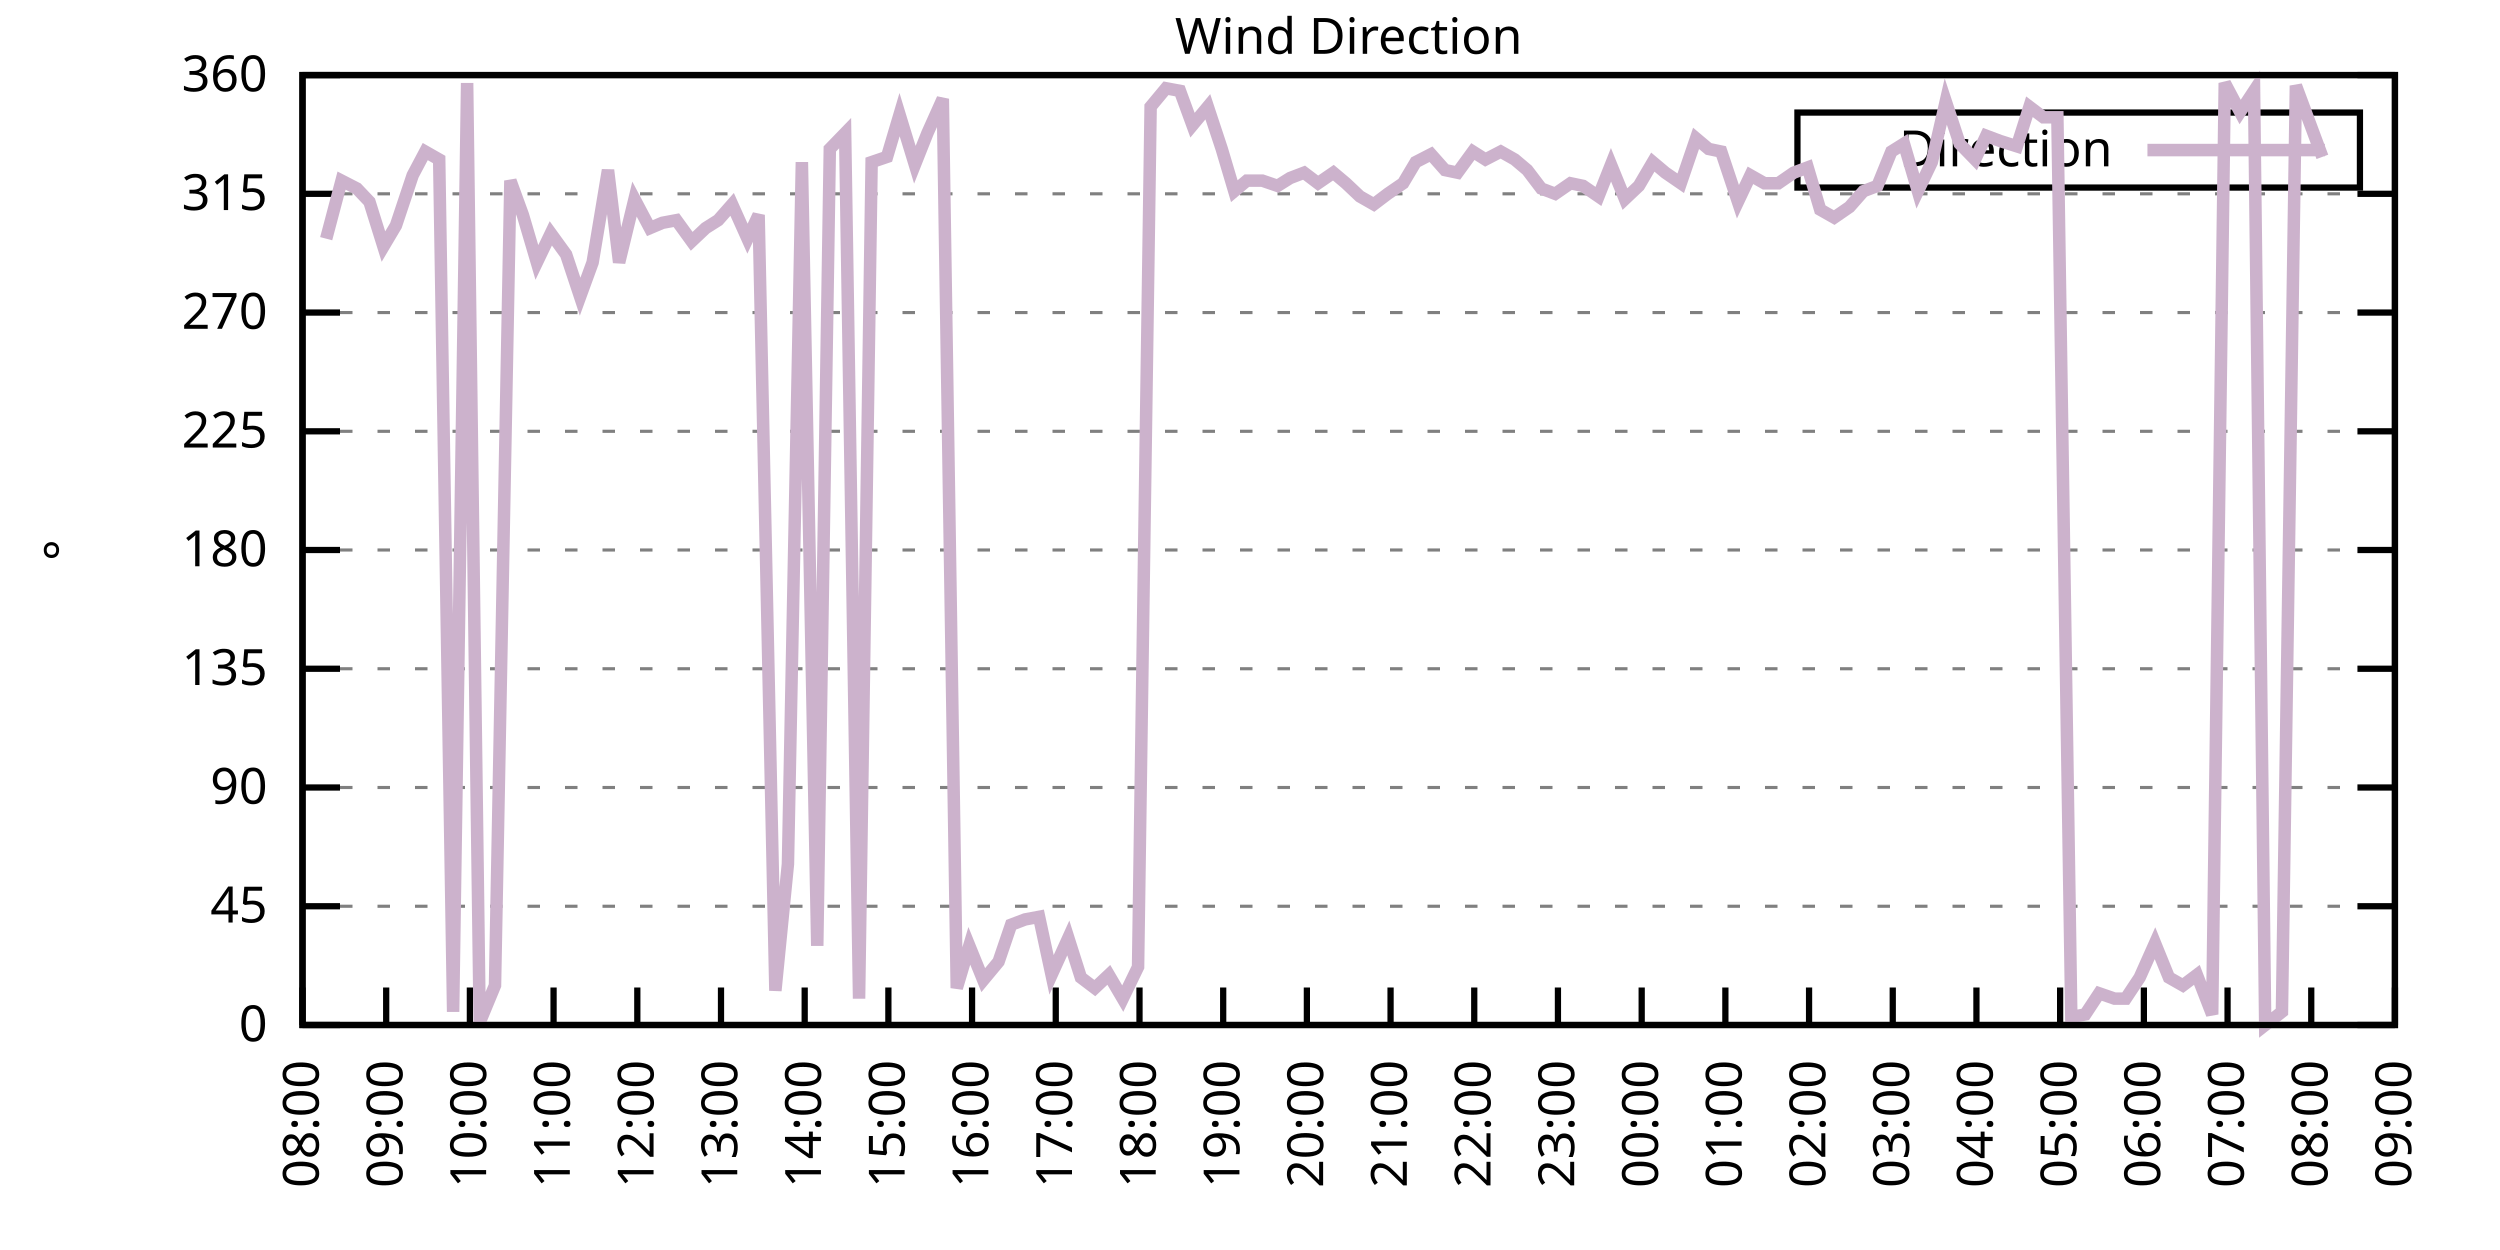
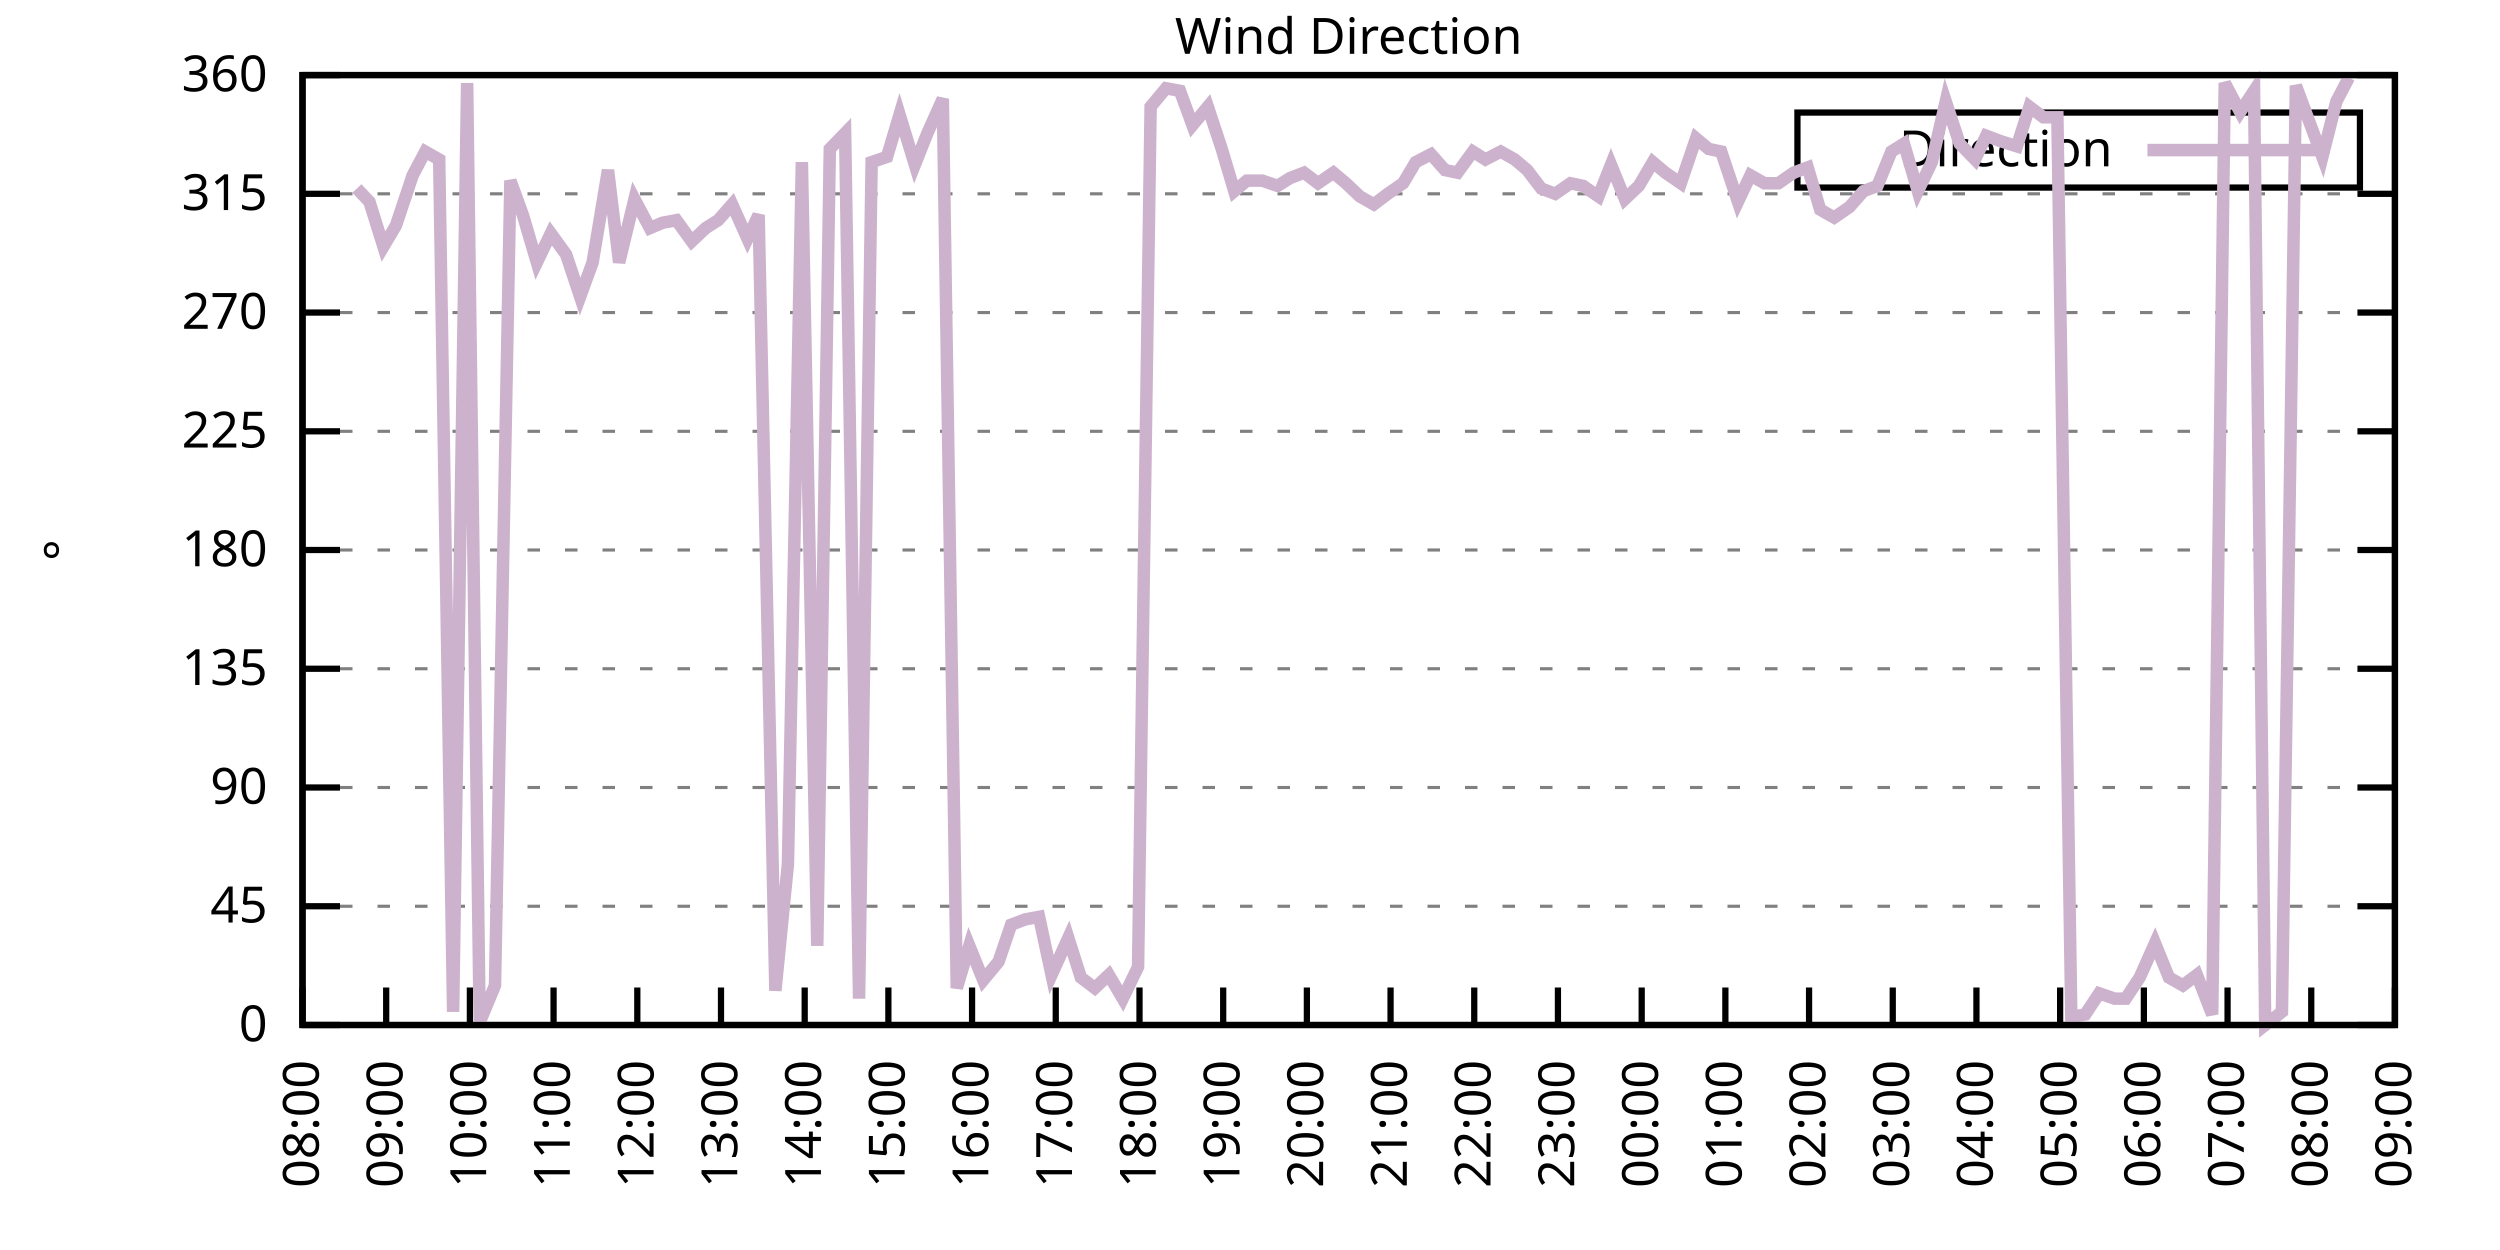
<svg xmlns="http://www.w3.org/2000/svg" xmlns:xlink="http://www.w3.org/1999/xlink" width="400" height="200" viewBox="0 0 400 200">
  <g id="gnuplot_canvas">
    <rect x="0" y="0" width="400" height="200" fill="none" />
    <defs>
      <circle id="gpDot" r="0.5" stroke-width="0.5" stroke="currentColor" />
      <path id="gpPt0" stroke-width="0.333" stroke="currentColor" d="M-1,0 h2 M0,-1 v2" />
      <path id="gpPt1" stroke-width="0.333" stroke="currentColor" d="M-1,-1 L1,1 M1,-1 L-1,1" />
      <path id="gpPt2" stroke-width="0.333" stroke="currentColor" d="M-1,0 L1,0 M0,-1 L0,1 M-1,-1 L1,1 M-1,1 L1,-1" />
      <rect id="gpPt3" stroke-width="0.333" stroke="currentColor" x="-1" y="-1" width="2" height="2" />
      <rect id="gpPt4" stroke-width="0.333" stroke="currentColor" fill="currentColor" x="-1" y="-1" width="2" height="2" />
      <circle id="gpPt5" stroke-width="0.333" stroke="currentColor" cx="0" cy="0" r="1" />
      <use xlink:href="#gpPt5" id="gpPt6" fill="currentColor" stroke="none" />
      <path id="gpPt7" stroke-width="0.333" stroke="currentColor" d="M0,-1.33 L-1.33,0.67 L1.33,0.67 z" />
      <use xlink:href="#gpPt7" id="gpPt8" fill="currentColor" stroke="none" />
      <use xlink:href="#gpPt7" id="gpPt9" stroke="currentColor" transform="rotate(180)" />
      <use xlink:href="#gpPt9" id="gpPt10" fill="currentColor" stroke="none" />
      <use xlink:href="#gpPt3" id="gpPt11" stroke="currentColor" transform="rotate(45)" />
      <use xlink:href="#gpPt11" id="gpPt12" fill="currentColor" stroke="none" />
      <path id="gpPt13" stroke-width="0.333" stroke="currentColor" d="M0,1.330 L1.265,0.411 L0.782,-1.067 L-0.782,-1.076 L-1.265,0.411 z" />
      <use xlink:href="#gpPt13" id="gpPt14" fill="currentColor" stroke="none" />
      <filter id="textbox" filterUnits="objectBoundingBox" x="0" y="0" height="1" width="1">
        <feFlood flood-color="white" flood-opacity="1" result="bgnd" />
        <feComposite in="SourceGraphic" in2="bgnd" operator="atop" />
      </filter>
      <filter id="greybox" filterUnits="objectBoundingBox" x="0" y="0" height="1" width="1">
        <feFlood flood-color="lightgrey" flood-opacity="1" result="grey" />
        <feComposite in="SourceGraphic" in2="grey" operator="atop" />
      </filter>
    </defs>
    <g fill="none" color="white" stroke="currentColor" stroke-width="1.00" stroke-linecap="butt" stroke-linejoin="miter">
</g>
    <g fill="none" color="black" stroke="currentColor" stroke-width="1.00" stroke-linecap="butt" stroke-linejoin="miter">
      <g stroke="none" shape-rendering="crispEdges">
        <polygon fill="rgb(255, 255, 255)" points="48.40,164.00 383.18,164.00 383.18,12.02 48.40,12.02 " />
      </g>
    </g>
    <g fill="none" color="black" stroke="currentColor" stroke-width="1.00" stroke-linecap="butt" stroke-linejoin="miter">
</g>
    <g fill="none" color="black" stroke="black" stroke-width="0.50" stroke-linecap="butt" stroke-linejoin="miter">
</g>
    <g fill="none" color="gray" stroke="currentColor" stroke-width="0.50" stroke-linecap="butt" stroke-linejoin="miter">
      <path stroke="gray" stroke-dasharray="2,4" class="gridline" d="M48.40,164.00 L383.19,164.00  " />
    </g>
    <g fill="none" color="gray" stroke="gray" stroke-width="1.00" stroke-linecap="butt" stroke-linejoin="miter">
</g>
    <g fill="none" color="black" stroke="currentColor" stroke-width="1.00" stroke-linecap="butt" stroke-linejoin="miter">
      <path stroke="black" d="M48.40,164.00 L54.40,164.00 M383.19,164.00 L377.19,164.00  " />
      <g transform="translate(42.80,166.60)" stroke="none" fill="black" font-family="Sans" font-size="8.00" text-anchor="end">
        <text>
          <tspan font-family="Sans"> 0</tspan>
        </text>
      </g>
    </g>
    <g fill="none" color="black" stroke="currentColor" stroke-width="1.00" stroke-linecap="butt" stroke-linejoin="miter">
</g>
    <g fill="none" color="black" stroke="black" stroke-width="0.50" stroke-linecap="butt" stroke-linejoin="miter">
</g>
    <g fill="none" color="gray" stroke="currentColor" stroke-width="0.50" stroke-linecap="butt" stroke-linejoin="miter">
      <path stroke="gray" stroke-dasharray="2,4" class="gridline" d="M48.40,145.00 L383.19,145.00  " />
    </g>
    <g fill="none" color="gray" stroke="gray" stroke-width="1.00" stroke-linecap="butt" stroke-linejoin="miter">
</g>
    <g fill="none" color="black" stroke="currentColor" stroke-width="1.00" stroke-linecap="butt" stroke-linejoin="miter">
      <path stroke="black" d="M48.40,145.00 L54.40,145.00 M383.19,145.00 L377.19,145.00  " />
      <g transform="translate(42.80,147.60)" stroke="none" fill="black" font-family="Sans" font-size="8.00" text-anchor="end">
        <text>
          <tspan font-family="Sans"> 45</tspan>
        </text>
      </g>
    </g>
    <g fill="none" color="black" stroke="currentColor" stroke-width="1.00" stroke-linecap="butt" stroke-linejoin="miter">
</g>
    <g fill="none" color="black" stroke="black" stroke-width="0.50" stroke-linecap="butt" stroke-linejoin="miter">
</g>
    <g fill="none" color="gray" stroke="currentColor" stroke-width="0.50" stroke-linecap="butt" stroke-linejoin="miter">
      <path stroke="gray" stroke-dasharray="2,4" class="gridline" d="M48.40,126.00 L383.19,126.00  " />
    </g>
    <g fill="none" color="gray" stroke="gray" stroke-width="1.00" stroke-linecap="butt" stroke-linejoin="miter">
</g>
    <g fill="none" color="black" stroke="currentColor" stroke-width="1.00" stroke-linecap="butt" stroke-linejoin="miter">
      <path stroke="black" d="M48.40,126.00 L54.40,126.00 M383.19,126.00 L377.19,126.00  " />
      <g transform="translate(42.80,128.60)" stroke="none" fill="black" font-family="Sans" font-size="8.00" text-anchor="end">
        <text>
          <tspan font-family="Sans"> 90</tspan>
        </text>
      </g>
    </g>
    <g fill="none" color="black" stroke="currentColor" stroke-width="1.00" stroke-linecap="butt" stroke-linejoin="miter">
</g>
    <g fill="none" color="black" stroke="black" stroke-width="0.50" stroke-linecap="butt" stroke-linejoin="miter">
</g>
    <g fill="none" color="gray" stroke="currentColor" stroke-width="0.50" stroke-linecap="butt" stroke-linejoin="miter">
      <path stroke="gray" stroke-dasharray="2,4" class="gridline" d="M48.40,107.00 L383.19,107.00  " />
    </g>
    <g fill="none" color="gray" stroke="gray" stroke-width="1.00" stroke-linecap="butt" stroke-linejoin="miter">
</g>
    <g fill="none" color="black" stroke="currentColor" stroke-width="1.00" stroke-linecap="butt" stroke-linejoin="miter">
      <path stroke="black" d="M48.40,107.00 L54.40,107.00 M383.19,107.00 L377.19,107.00  " />
      <g transform="translate(42.80,109.60)" stroke="none" fill="black" font-family="Sans" font-size="8.00" text-anchor="end">
        <text>
          <tspan font-family="Sans"> 135</tspan>
        </text>
      </g>
    </g>
    <g fill="none" color="black" stroke="currentColor" stroke-width="1.00" stroke-linecap="butt" stroke-linejoin="miter">
</g>
    <g fill="none" color="black" stroke="black" stroke-width="0.50" stroke-linecap="butt" stroke-linejoin="miter">
</g>
    <g fill="none" color="gray" stroke="currentColor" stroke-width="0.50" stroke-linecap="butt" stroke-linejoin="miter">
      <path stroke="gray" stroke-dasharray="2,4" class="gridline" d="M48.40,88.00 L383.19,88.00  " />
    </g>
    <g fill="none" color="gray" stroke="gray" stroke-width="1.00" stroke-linecap="butt" stroke-linejoin="miter">
</g>
    <g fill="none" color="black" stroke="currentColor" stroke-width="1.00" stroke-linecap="butt" stroke-linejoin="miter">
      <path stroke="black" d="M48.40,88.00 L54.40,88.00 M383.19,88.00 L377.19,88.00  " />
      <g transform="translate(42.80,90.60)" stroke="none" fill="black" font-family="Sans" font-size="8.00" text-anchor="end">
        <text>
          <tspan font-family="Sans"> 180</tspan>
        </text>
      </g>
    </g>
    <g fill="none" color="black" stroke="currentColor" stroke-width="1.00" stroke-linecap="butt" stroke-linejoin="miter">
</g>
    <g fill="none" color="black" stroke="black" stroke-width="0.50" stroke-linecap="butt" stroke-linejoin="miter">
</g>
    <g fill="none" color="gray" stroke="currentColor" stroke-width="0.50" stroke-linecap="butt" stroke-linejoin="miter">
      <path stroke="gray" stroke-dasharray="2,4" class="gridline" d="M48.40,69.01 L383.19,69.01  " />
    </g>
    <g fill="none" color="gray" stroke="gray" stroke-width="1.00" stroke-linecap="butt" stroke-linejoin="miter">
</g>
    <g fill="none" color="black" stroke="currentColor" stroke-width="1.00" stroke-linecap="butt" stroke-linejoin="miter">
      <path stroke="black" d="M48.40,69.01 L54.40,69.01 M383.19,69.01 L377.19,69.01  " />
      <g transform="translate(42.80,71.61)" stroke="none" fill="black" font-family="Sans" font-size="8.00" text-anchor="end">
        <text>
          <tspan font-family="Sans"> 225</tspan>
        </text>
      </g>
    </g>
    <g fill="none" color="black" stroke="currentColor" stroke-width="1.00" stroke-linecap="butt" stroke-linejoin="miter">
</g>
    <g fill="none" color="black" stroke="black" stroke-width="0.50" stroke-linecap="butt" stroke-linejoin="miter">
</g>
    <g fill="none" color="gray" stroke="currentColor" stroke-width="0.50" stroke-linecap="butt" stroke-linejoin="miter">
      <path stroke="gray" stroke-dasharray="2,4" class="gridline" d="M48.40,50.01 L383.19,50.01  " />
    </g>
    <g fill="none" color="gray" stroke="gray" stroke-width="1.00" stroke-linecap="butt" stroke-linejoin="miter">
</g>
    <g fill="none" color="black" stroke="currentColor" stroke-width="1.00" stroke-linecap="butt" stroke-linejoin="miter">
      <path stroke="black" d="M48.40,50.01 L54.40,50.01 M383.19,50.01 L377.19,50.01  " />
      <g transform="translate(42.80,52.61)" stroke="none" fill="black" font-family="Sans" font-size="8.00" text-anchor="end">
        <text>
          <tspan font-family="Sans"> 270</tspan>
        </text>
      </g>
    </g>
    <g fill="none" color="black" stroke="currentColor" stroke-width="1.00" stroke-linecap="butt" stroke-linejoin="miter">
</g>
    <g fill="none" color="black" stroke="black" stroke-width="0.50" stroke-linecap="butt" stroke-linejoin="miter">
</g>
    <g fill="none" color="gray" stroke="currentColor" stroke-width="0.50" stroke-linecap="butt" stroke-linejoin="miter">
      <path stroke="gray" stroke-dasharray="2,4" class="gridline" d="M48.40,31.01 L383.19,31.01  " />
    </g>
    <g fill="none" color="gray" stroke="gray" stroke-width="1.00" stroke-linecap="butt" stroke-linejoin="miter">
</g>
    <g fill="none" color="black" stroke="currentColor" stroke-width="1.00" stroke-linecap="butt" stroke-linejoin="miter">
      <path stroke="black" d="M48.40,31.01 L54.40,31.01 M383.19,31.01 L377.19,31.01  " />
      <g transform="translate(42.80,33.61)" stroke="none" fill="black" font-family="Sans" font-size="8.00" text-anchor="end">
        <text>
          <tspan font-family="Sans"> 315</tspan>
        </text>
      </g>
    </g>
    <g fill="none" color="black" stroke="currentColor" stroke-width="1.00" stroke-linecap="butt" stroke-linejoin="miter">
</g>
    <g fill="none" color="black" stroke="black" stroke-width="0.50" stroke-linecap="butt" stroke-linejoin="miter">
</g>
    <g fill="none" color="gray" stroke="currentColor" stroke-width="0.50" stroke-linecap="butt" stroke-linejoin="miter">
      <path stroke="gray" stroke-dasharray="2,4" class="gridline" d="M48.40,12.01 L383.19,12.01  " />
    </g>
    <g fill="none" color="gray" stroke="gray" stroke-width="1.00" stroke-linecap="butt" stroke-linejoin="miter">
</g>
    <g fill="none" color="black" stroke="currentColor" stroke-width="1.00" stroke-linecap="butt" stroke-linejoin="miter">
      <path stroke="black" d="M48.40,12.01 L54.40,12.01 M383.19,12.01 L377.19,12.01  " />
      <g transform="translate(42.80,14.61)" stroke="none" fill="black" font-family="Sans" font-size="8.00" text-anchor="end">
        <text>
          <tspan font-family="Sans"> 360</tspan>
        </text>
      </g>
    </g>
    <g fill="none" color="black" stroke="currentColor" stroke-width="1.00" stroke-linecap="butt" stroke-linejoin="miter">
      <path stroke="black" d="M48.40,164.00 L48.40,158.00  " />
      <g transform="translate(51.00,169.60) rotate(270.00)" stroke="none" fill="black" font-family="Sans" font-size="8.00" text-anchor="end">
        <text>
          <tspan font-family="Sans">08:00</tspan>
        </text>
      </g>
    </g>
    <g fill="none" color="black" stroke="currentColor" stroke-width="1.00" stroke-linecap="butt" stroke-linejoin="miter">
      <path stroke="black" d="M61.79,164.00 L61.79,158.00  " />
      <g transform="translate(64.39,169.60) rotate(270.00)" stroke="none" fill="black" font-family="Sans" font-size="8.00" text-anchor="end">
        <text>
          <tspan font-family="Sans">09:00</tspan>
        </text>
      </g>
    </g>
    <g fill="none" color="black" stroke="currentColor" stroke-width="1.00" stroke-linecap="butt" stroke-linejoin="miter">
      <path stroke="black" d="M75.18,164.00 L75.18,158.00  " />
      <g transform="translate(77.78,169.60) rotate(270.00)" stroke="none" fill="black" font-family="Sans" font-size="8.00" text-anchor="end">
        <text>
          <tspan font-family="Sans">10:00</tspan>
        </text>
      </g>
    </g>
    <g fill="none" color="black" stroke="currentColor" stroke-width="1.00" stroke-linecap="butt" stroke-linejoin="miter">
      <path stroke="black" d="M88.57,164.00 L88.57,158.00  " />
      <g transform="translate(91.17,169.60) rotate(270.00)" stroke="none" fill="black" font-family="Sans" font-size="8.00" text-anchor="end">
        <text>
          <tspan font-family="Sans">11:00</tspan>
        </text>
      </g>
    </g>
    <g fill="none" color="black" stroke="currentColor" stroke-width="1.00" stroke-linecap="butt" stroke-linejoin="miter">
      <path stroke="black" d="M101.97,164.00 L101.97,158.00  " />
      <g transform="translate(104.57,169.60) rotate(270.00)" stroke="none" fill="black" font-family="Sans" font-size="8.00" text-anchor="end">
        <text>
          <tspan font-family="Sans">12:00</tspan>
        </text>
      </g>
    </g>
    <g fill="none" color="black" stroke="currentColor" stroke-width="1.00" stroke-linecap="butt" stroke-linejoin="miter">
      <path stroke="black" d="M115.36,164.00 L115.36,158.00  " />
      <g transform="translate(117.96,169.60) rotate(270.00)" stroke="none" fill="black" font-family="Sans" font-size="8.00" text-anchor="end">
        <text>
          <tspan font-family="Sans">13:00</tspan>
        </text>
      </g>
    </g>
    <g fill="none" color="black" stroke="currentColor" stroke-width="1.00" stroke-linecap="butt" stroke-linejoin="miter">
      <path stroke="black" d="M128.75,164.00 L128.75,158.00  " />
      <g transform="translate(131.35,169.60) rotate(270.00)" stroke="none" fill="black" font-family="Sans" font-size="8.00" text-anchor="end">
        <text>
          <tspan font-family="Sans">14:00</tspan>
        </text>
      </g>
    </g>
    <g fill="none" color="black" stroke="currentColor" stroke-width="1.00" stroke-linecap="butt" stroke-linejoin="miter">
      <path stroke="black" d="M142.14,164.00 L142.14,158.00  " />
      <g transform="translate(144.74,169.60) rotate(270.00)" stroke="none" fill="black" font-family="Sans" font-size="8.00" text-anchor="end">
        <text>
          <tspan font-family="Sans">15:00</tspan>
        </text>
      </g>
    </g>
    <g fill="none" color="black" stroke="currentColor" stroke-width="1.00" stroke-linecap="butt" stroke-linejoin="miter">
      <path stroke="black" d="M155.53,164.00 L155.53,158.00  " />
      <g transform="translate(158.13,169.60) rotate(270.00)" stroke="none" fill="black" font-family="Sans" font-size="8.00" text-anchor="end">
        <text>
          <tspan font-family="Sans">16:00</tspan>
        </text>
      </g>
    </g>
    <g fill="none" color="black" stroke="currentColor" stroke-width="1.00" stroke-linecap="butt" stroke-linejoin="miter">
      <path stroke="black" d="M168.92,164.00 L168.92,158.00  " />
      <g transform="translate(171.52,169.60) rotate(270.00)" stroke="none" fill="black" font-family="Sans" font-size="8.00" text-anchor="end">
        <text>
          <tspan font-family="Sans">17:00</tspan>
        </text>
      </g>
    </g>
    <g fill="none" color="black" stroke="currentColor" stroke-width="1.00" stroke-linecap="butt" stroke-linejoin="miter">
      <path stroke="black" d="M182.32,164.00 L182.32,158.00  " />
      <g transform="translate(184.92,169.60) rotate(270.00)" stroke="none" fill="black" font-family="Sans" font-size="8.00" text-anchor="end">
        <text>
          <tspan font-family="Sans">18:00</tspan>
        </text>
      </g>
    </g>
    <g fill="none" color="black" stroke="currentColor" stroke-width="1.00" stroke-linecap="butt" stroke-linejoin="miter">
      <path stroke="black" d="M195.71,164.00 L195.71,158.00  " />
      <g transform="translate(198.31,169.60) rotate(270.00)" stroke="none" fill="black" font-family="Sans" font-size="8.00" text-anchor="end">
        <text>
          <tspan font-family="Sans">19:00</tspan>
        </text>
      </g>
    </g>
    <g fill="none" color="black" stroke="currentColor" stroke-width="1.00" stroke-linecap="butt" stroke-linejoin="miter">
      <path stroke="black" d="M209.10,164.00 L209.10,158.00  " />
      <g transform="translate(211.70,169.60) rotate(270.00)" stroke="none" fill="black" font-family="Sans" font-size="8.00" text-anchor="end">
        <text>
          <tspan font-family="Sans">20:00</tspan>
        </text>
      </g>
    </g>
    <g fill="none" color="black" stroke="currentColor" stroke-width="1.00" stroke-linecap="butt" stroke-linejoin="miter">
      <path stroke="black" d="M222.49,164.00 L222.49,158.00  " />
      <g transform="translate(225.09,169.60) rotate(270.00)" stroke="none" fill="black" font-family="Sans" font-size="8.00" text-anchor="end">
        <text>
          <tspan font-family="Sans">21:00</tspan>
        </text>
      </g>
    </g>
    <g fill="none" color="black" stroke="currentColor" stroke-width="1.00" stroke-linecap="butt" stroke-linejoin="miter">
      <path stroke="black" d="M235.88,164.00 L235.88,158.00  " />
      <g transform="translate(238.48,169.60) rotate(270.00)" stroke="none" fill="black" font-family="Sans" font-size="8.00" text-anchor="end">
        <text>
          <tspan font-family="Sans">22:00</tspan>
        </text>
      </g>
    </g>
    <g fill="none" color="black" stroke="currentColor" stroke-width="1.00" stroke-linecap="butt" stroke-linejoin="miter">
      <path stroke="black" d="M249.27,164.00 L249.27,158.00  " />
      <g transform="translate(251.87,169.60) rotate(270.00)" stroke="none" fill="black" font-family="Sans" font-size="8.00" text-anchor="end">
        <text>
          <tspan font-family="Sans">23:00</tspan>
        </text>
      </g>
    </g>
    <g fill="none" color="black" stroke="currentColor" stroke-width="1.00" stroke-linecap="butt" stroke-linejoin="miter">
      <path stroke="black" d="M262.67,164.00 L262.67,158.00  " />
      <g transform="translate(265.27,169.60) rotate(270.00)" stroke="none" fill="black" font-family="Sans" font-size="8.00" text-anchor="end">
        <text>
          <tspan font-family="Sans">00:00</tspan>
        </text>
      </g>
    </g>
    <g fill="none" color="black" stroke="currentColor" stroke-width="1.00" stroke-linecap="butt" stroke-linejoin="miter">
      <path stroke="black" d="M276.06,164.00 L276.06,158.00  " />
      <g transform="translate(278.66,169.60) rotate(270.00)" stroke="none" fill="black" font-family="Sans" font-size="8.00" text-anchor="end">
        <text>
          <tspan font-family="Sans">01:00</tspan>
        </text>
      </g>
    </g>
    <g fill="none" color="black" stroke="currentColor" stroke-width="1.00" stroke-linecap="butt" stroke-linejoin="miter">
      <path stroke="black" d="M289.45,164.00 L289.45,158.00  " />
      <g transform="translate(292.05,169.60) rotate(270.00)" stroke="none" fill="black" font-family="Sans" font-size="8.00" text-anchor="end">
        <text>
          <tspan font-family="Sans">02:00</tspan>
        </text>
      </g>
    </g>
    <g fill="none" color="black" stroke="currentColor" stroke-width="1.00" stroke-linecap="butt" stroke-linejoin="miter">
      <path stroke="black" d="M302.84,164.00 L302.84,158.00  " />
      <g transform="translate(305.44,169.60) rotate(270.00)" stroke="none" fill="black" font-family="Sans" font-size="8.00" text-anchor="end">
        <text>
          <tspan font-family="Sans">03:00</tspan>
        </text>
      </g>
    </g>
    <g fill="none" color="black" stroke="currentColor" stroke-width="1.00" stroke-linecap="butt" stroke-linejoin="miter">
      <path stroke="black" d="M316.23,164.00 L316.23,158.00  " />
      <g transform="translate(318.83,169.60) rotate(270.00)" stroke="none" fill="black" font-family="Sans" font-size="8.00" text-anchor="end">
        <text>
          <tspan font-family="Sans">04:00</tspan>
        </text>
      </g>
    </g>
    <g fill="none" color="black" stroke="currentColor" stroke-width="1.00" stroke-linecap="butt" stroke-linejoin="miter">
      <path stroke="black" d="M329.62,164.00 L329.62,158.00  " />
      <g transform="translate(332.22,169.60) rotate(270.00)" stroke="none" fill="black" font-family="Sans" font-size="8.00" text-anchor="end">
        <text>
          <tspan font-family="Sans">05:00</tspan>
        </text>
      </g>
    </g>
    <g fill="none" color="black" stroke="currentColor" stroke-width="1.00" stroke-linecap="butt" stroke-linejoin="miter">
      <path stroke="black" d="M343.02,164.00 L343.02,158.00  " />
      <g transform="translate(345.62,169.60) rotate(270.00)" stroke="none" fill="black" font-family="Sans" font-size="8.00" text-anchor="end">
        <text>
          <tspan font-family="Sans">06:00</tspan>
        </text>
      </g>
    </g>
    <g fill="none" color="black" stroke="currentColor" stroke-width="1.00" stroke-linecap="butt" stroke-linejoin="miter">
      <path stroke="black" d="M356.41,164.00 L356.41,158.00  " />
      <g transform="translate(359.01,169.60) rotate(270.00)" stroke="none" fill="black" font-family="Sans" font-size="8.00" text-anchor="end">
        <text>
          <tspan font-family="Sans">07:00</tspan>
        </text>
      </g>
    </g>
    <g fill="none" color="black" stroke="currentColor" stroke-width="1.00" stroke-linecap="butt" stroke-linejoin="miter">
      <path stroke="black" d="M369.80,164.00 L369.80,158.00  " />
      <g transform="translate(372.40,169.60) rotate(270.00)" stroke="none" fill="black" font-family="Sans" font-size="8.00" text-anchor="end">
        <text>
          <tspan font-family="Sans">08:00</tspan>
        </text>
      </g>
    </g>
    <g fill="none" color="black" stroke="currentColor" stroke-width="1.00" stroke-linecap="butt" stroke-linejoin="miter">
      <path stroke="black" d="M383.19,164.00 L383.19,158.00  " />
      <g transform="translate(385.79,169.60) rotate(270.00)" stroke="none" fill="black" font-family="Sans" font-size="8.00" text-anchor="end">
        <text>
          <tspan font-family="Sans">09:00</tspan>
        </text>
      </g>
    </g>
    <g fill="none" color="black" stroke="currentColor" stroke-width="1.00" stroke-linecap="butt" stroke-linejoin="miter">
</g>
    <g fill="none" color="black" stroke="currentColor" stroke-width="1.00" stroke-linecap="butt" stroke-linejoin="miter">
      <path stroke="black" d="M48.40,12.01 L48.40,164.00 L383.19,164.00 L383.19,12.01 L48.40,12.01 Z  " />
    </g>
    <g fill="none" color="black" stroke="currentColor" stroke-width="1.00" stroke-linecap="butt" stroke-linejoin="miter">
</g>
    <g fill="none" color="black" stroke="currentColor" stroke-width="1.00" stroke-linecap="butt" stroke-linejoin="miter">
      <path stroke="black" d="M287.59,30.01 L287.59,18.01 L377.59,18.01 L377.59,30.01 L287.59,30.01 Z  " />
    </g>
    <g id="Wind_direction_plot_1">
      <g fill="none" color="white" stroke="black" stroke-width="2.00" stroke-linecap="butt" stroke-linejoin="miter">
</g>
      <g fill="none" color="black" stroke="currentColor" stroke-width="2.00" stroke-linecap="butt" stroke-linejoin="miter">
        <g transform="translate(337.99,26.61)" stroke="none" fill="black" font-family="Sans" font-size="8.00" text-anchor="end">
          <text>
            <tspan font-family="Sans">Direction</tspan>
          </text>
        </g>
      </g>
      <g fill="none" color="black" stroke="currentColor" stroke-width="2.00" stroke-linecap="butt" stroke-linejoin="miter">
-         <path stroke="rgb(204, 178, 204)" d="M343.59,24.01 L371.99,24.01 M52.19,38.19 L54.65,28.90 L57.10,30.16 L59.11,32.28 L61.35,39.45 L63.35,36.08   L66.03,28.05 L68.04,24.25 L70.27,25.52 L72.50,161.89 L74.74,13.28 L76.75,163.58 L79.20,157.67 L81.66,28.90   L83.66,34.39 L85.90,41.99 L88.13,37.34 L90.58,40.72 L92.82,47.47 L94.82,41.99 L97.28,27.21 L99.06,41.99   L101.52,31.85 L103.98,36.50 L105.98,35.65 L108.22,35.23 L110.67,38.61 L112.90,36.50 L114.91,35.23 L117.14,32.70   L119.60,38.19 L121.38,34.39 L124.06,158.51 L126.07,138.25 L128.30,25.94 L130.76,151.33 L132.77,23.83 L135.22,21.30   L137.45,159.78 L139.46,25.94 L141.92,25.10 L143.93,18.34 L146.38,26.36 L148.39,21.30 L150.85,15.81 L153.08,158.09   L155.09,151.33 L157.32,156.82 L159.77,153.87 L161.78,147.96 L164.01,147.11 L166.25,146.69 L168.25,155.98 L170.93,150.07   L172.94,156.40 L175.17,158.09 L177.41,155.98 L179.64,159.78 L182.09,154.71 L184.10,17.08 L186.56,14.12 L188.79,14.54   L190.80,20.03 L193.25,17.08 L195.48,23.83 L197.49,30.59 L199.50,28.90 L201.96,28.90 L204.41,29.74 L206.42,28.48   L208.65,27.63 L210.88,29.32 L213.34,27.63 L215.35,29.32 L217.58,31.43 L219.81,32.70 L222.04,31.01 L224.50,29.32   L226.51,25.94 L228.96,24.68 L231.20,27.21 L233.20,27.63 L235.66,24.25 L237.67,25.52 L240.12,24.25 L242.36,25.52   L244.36,27.21 L246.60,30.16 L248.83,31.01 L251.28,29.32 L253.29,29.74 L255.75,31.43 L257.76,26.36 L259.99,31.85   L262.22,29.74 L264.45,25.94 L266.46,27.63 L268.92,29.32 L271.37,22.14 L273.38,23.83 L275.39,24.25 L278.07,32.28   L280.07,28.05 L282.31,29.32 L284.54,29.32 L286.99,27.63 L289.23,26.79 L291.23,33.54 L293.47,34.81 L295.92,33.12   L298.15,30.59 L300.39,29.74 L302.62,24.25 L304.63,22.99 L306.86,30.59 L309.09,25.94 L311.32,16.23 L313.55,22.99   L316.01,25.52 L317.79,21.72 L320.03,22.56 L322.70,23.41 L324.71,17.08 L326.95,18.77 L329.18,18.77 L331.41,162.73   L333.64,162.31 L335.87,158.93 L338.33,159.78 L340.11,159.78 L342.35,156.40 L344.80,150.91 L347.03,156.40 L349.26,157.67   L351.50,155.98 L353.95,162.31 L355.96,13.28 L358.42,17.92 L360.65,14.54 L362.43,164.00 L365.11,161.89 L367.34,13.70   L371.58,25.10  " />
+         <path stroke="rgb(204, 178, 204)" d="M343.59,24.01 L371.99,24.01 M57.10,30.16 L59.11,32.28 L61.35,39.45 L63.35,36.08 L66.03,28.05 L68.04,24.25   L70.27,25.52 L72.50,161.89 L74.74,13.28 L76.75,163.58 L79.20,157.67 L81.66,28.90 L83.66,34.39 L85.90,41.99   L88.13,37.34 L90.58,40.72 L92.82,47.47 L94.82,41.99 L97.28,27.21 L99.06,41.99 L101.52,31.85 L103.98,36.50   L105.98,35.65 L108.22,35.23 L110.67,38.61 L112.90,36.50 L114.91,35.23 L117.14,32.70 L119.60,38.19 L121.38,34.39   L124.06,158.51 L126.07,138.25 L128.30,25.94 L130.76,151.33 L132.77,23.83 L135.22,21.30 L137.45,159.78 L139.46,25.94   L141.92,25.10 L143.93,18.34 L146.38,26.36 L148.39,21.30 L150.85,15.81 L153.08,158.09 L155.09,151.33 L157.32,156.82   L159.77,153.87 L161.78,147.96 L164.01,147.11 L166.25,146.69 L168.25,155.98 L170.93,150.07 L172.94,156.40 L175.17,158.09   L177.41,155.98 L179.64,159.78 L182.09,154.71 L184.10,17.08 L186.56,14.12 L188.79,14.54 L190.80,20.03 L193.25,17.08   L195.48,23.83 L197.49,30.59 L199.50,28.90 L201.96,28.90 L204.41,29.74 L206.42,28.48 L208.65,27.63 L210.88,29.32   L213.34,27.63 L215.35,29.32 L217.58,31.43 L219.81,32.70 L222.04,31.01 L224.50,29.32 L226.51,25.94 L228.96,24.68   L231.20,27.21 L233.20,27.63 L235.66,24.25 L237.67,25.52 L240.12,24.25 L242.36,25.52 L244.36,27.21 L246.60,30.16   L248.83,31.01 L251.28,29.32 L253.29,29.74 L255.75,31.43 L257.76,26.36 L259.99,31.85 L262.22,29.74 L264.45,25.94   L266.46,27.63 L268.92,29.32 L271.37,22.14 L273.38,23.83 L275.39,24.25 L278.07,32.28 L280.07,28.05 L282.31,29.32   L284.54,29.32 L286.99,27.63 L289.23,26.79 L291.23,33.54 L293.47,34.81 L295.92,33.12 L298.15,30.59 L300.39,29.74   L302.62,24.25 L304.63,22.99 L306.86,30.59 L309.09,25.94 L311.32,16.23 L313.55,22.99 L316.01,25.52 L317.79,21.72   L320.03,22.56 L322.70,23.41 L324.71,17.08 L326.95,18.77 L329.18,18.77 L331.41,162.73 L333.64,162.31 L335.87,158.93   L338.33,159.78 L340.11,159.78 L342.35,156.40 L344.80,150.91 L347.03,156.40 L349.26,157.67 L351.50,155.98 L353.95,162.31   L355.96,13.28 L358.42,17.92 L360.65,14.54 L362.43,164.00 L365.11,161.89 L367.34,13.70 L371.58,25.10 L373.82,16.23   L375.82,12.43  " />
      </g>
    </g>
    <g fill="none" color="black" stroke="currentColor" stroke-width="2.00" stroke-linecap="butt" stroke-linejoin="miter">
</g>
    <g fill="none" color="black" stroke="black" stroke-width="1.00" stroke-linecap="butt" stroke-linejoin="miter">
</g>
    <g fill="none" color="black" stroke="currentColor" stroke-width="1.00" stroke-linecap="butt" stroke-linejoin="miter">
      <path stroke="black" d="M48.40,12.01 L48.40,164.00 L383.19,164.00 L383.19,12.01 L48.40,12.01 Z  " />
      <g transform="translate(12.80,88.01) rotate(270.00)" stroke="none" fill="black" font-family="Sans" font-size="8.00" text-anchor="middle">
        <text>
          <tspan font-family="Sans">°</tspan>
        </text>
      </g>
    </g>
    <g fill="none" color="black" stroke="currentColor" stroke-width="1.00" stroke-linecap="butt" stroke-linejoin="miter">
</g>
    <g fill="none" color="black" stroke="currentColor" stroke-width="1.00" stroke-linecap="butt" stroke-linejoin="miter">
      <g transform="translate(215.79,8.61)" stroke="none" fill="black" font-family="Sans" font-size="8.00" text-anchor="middle">
        <text>
          <tspan font-family="Sans">Wind Direction</tspan>
        </text>
      </g>
    </g>
    <g fill="none" color="black" stroke="currentColor" stroke-width="1.00" stroke-linecap="butt" stroke-linejoin="miter">
</g>
  </g>
</svg>
